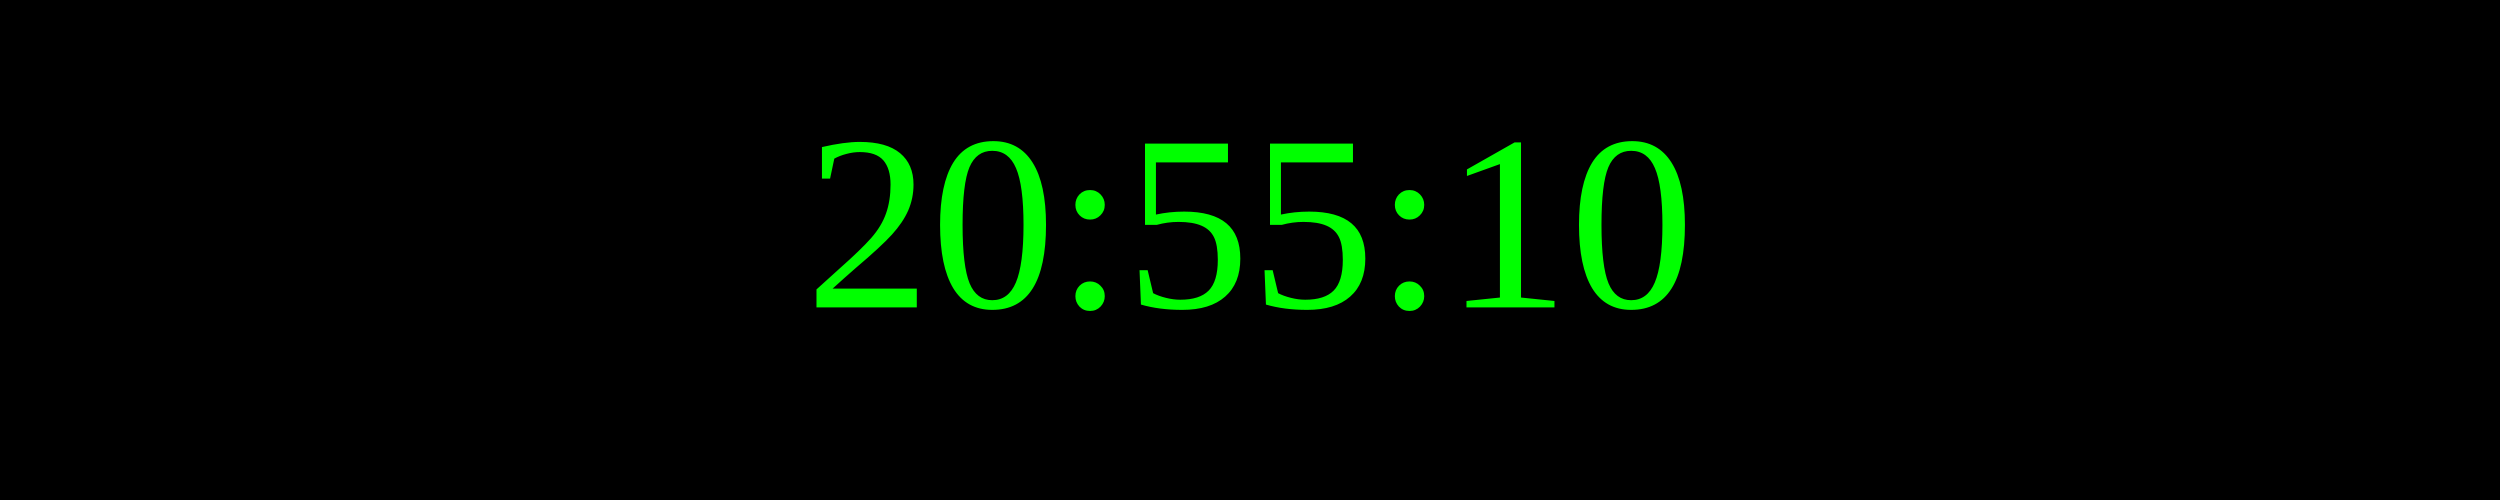
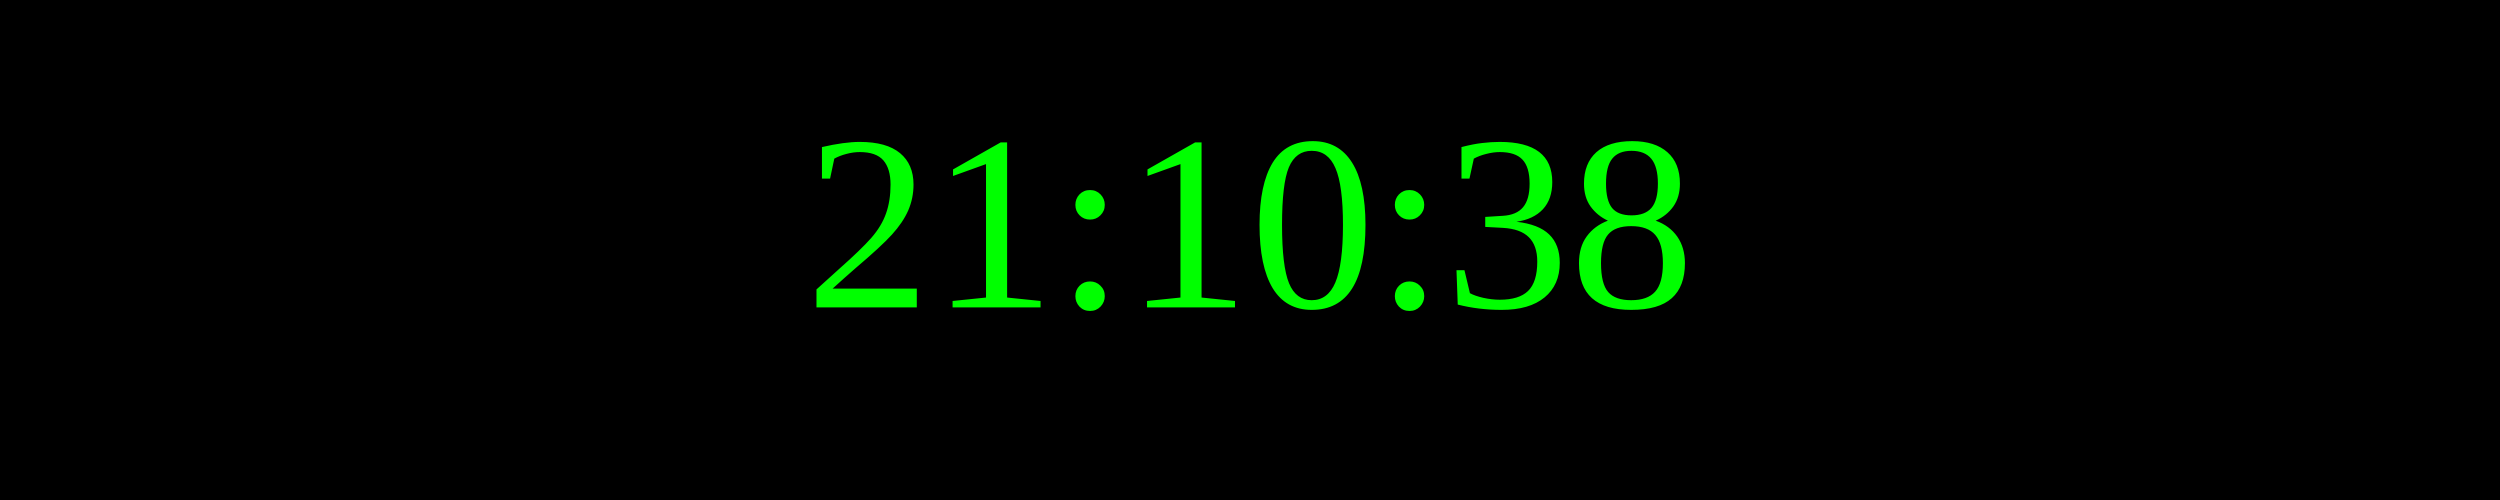
<svg xmlns="http://www.w3.org/2000/svg" width="250" height="50">
  <rect width="100%" height="100%" fill="black" />
  <text x="50%" y="50%" font-size="25" fill="lime" text-anchor="middle" dominant-baseline="middle">
- 20:55:10
+ 21:10:38
</text>
</svg>
